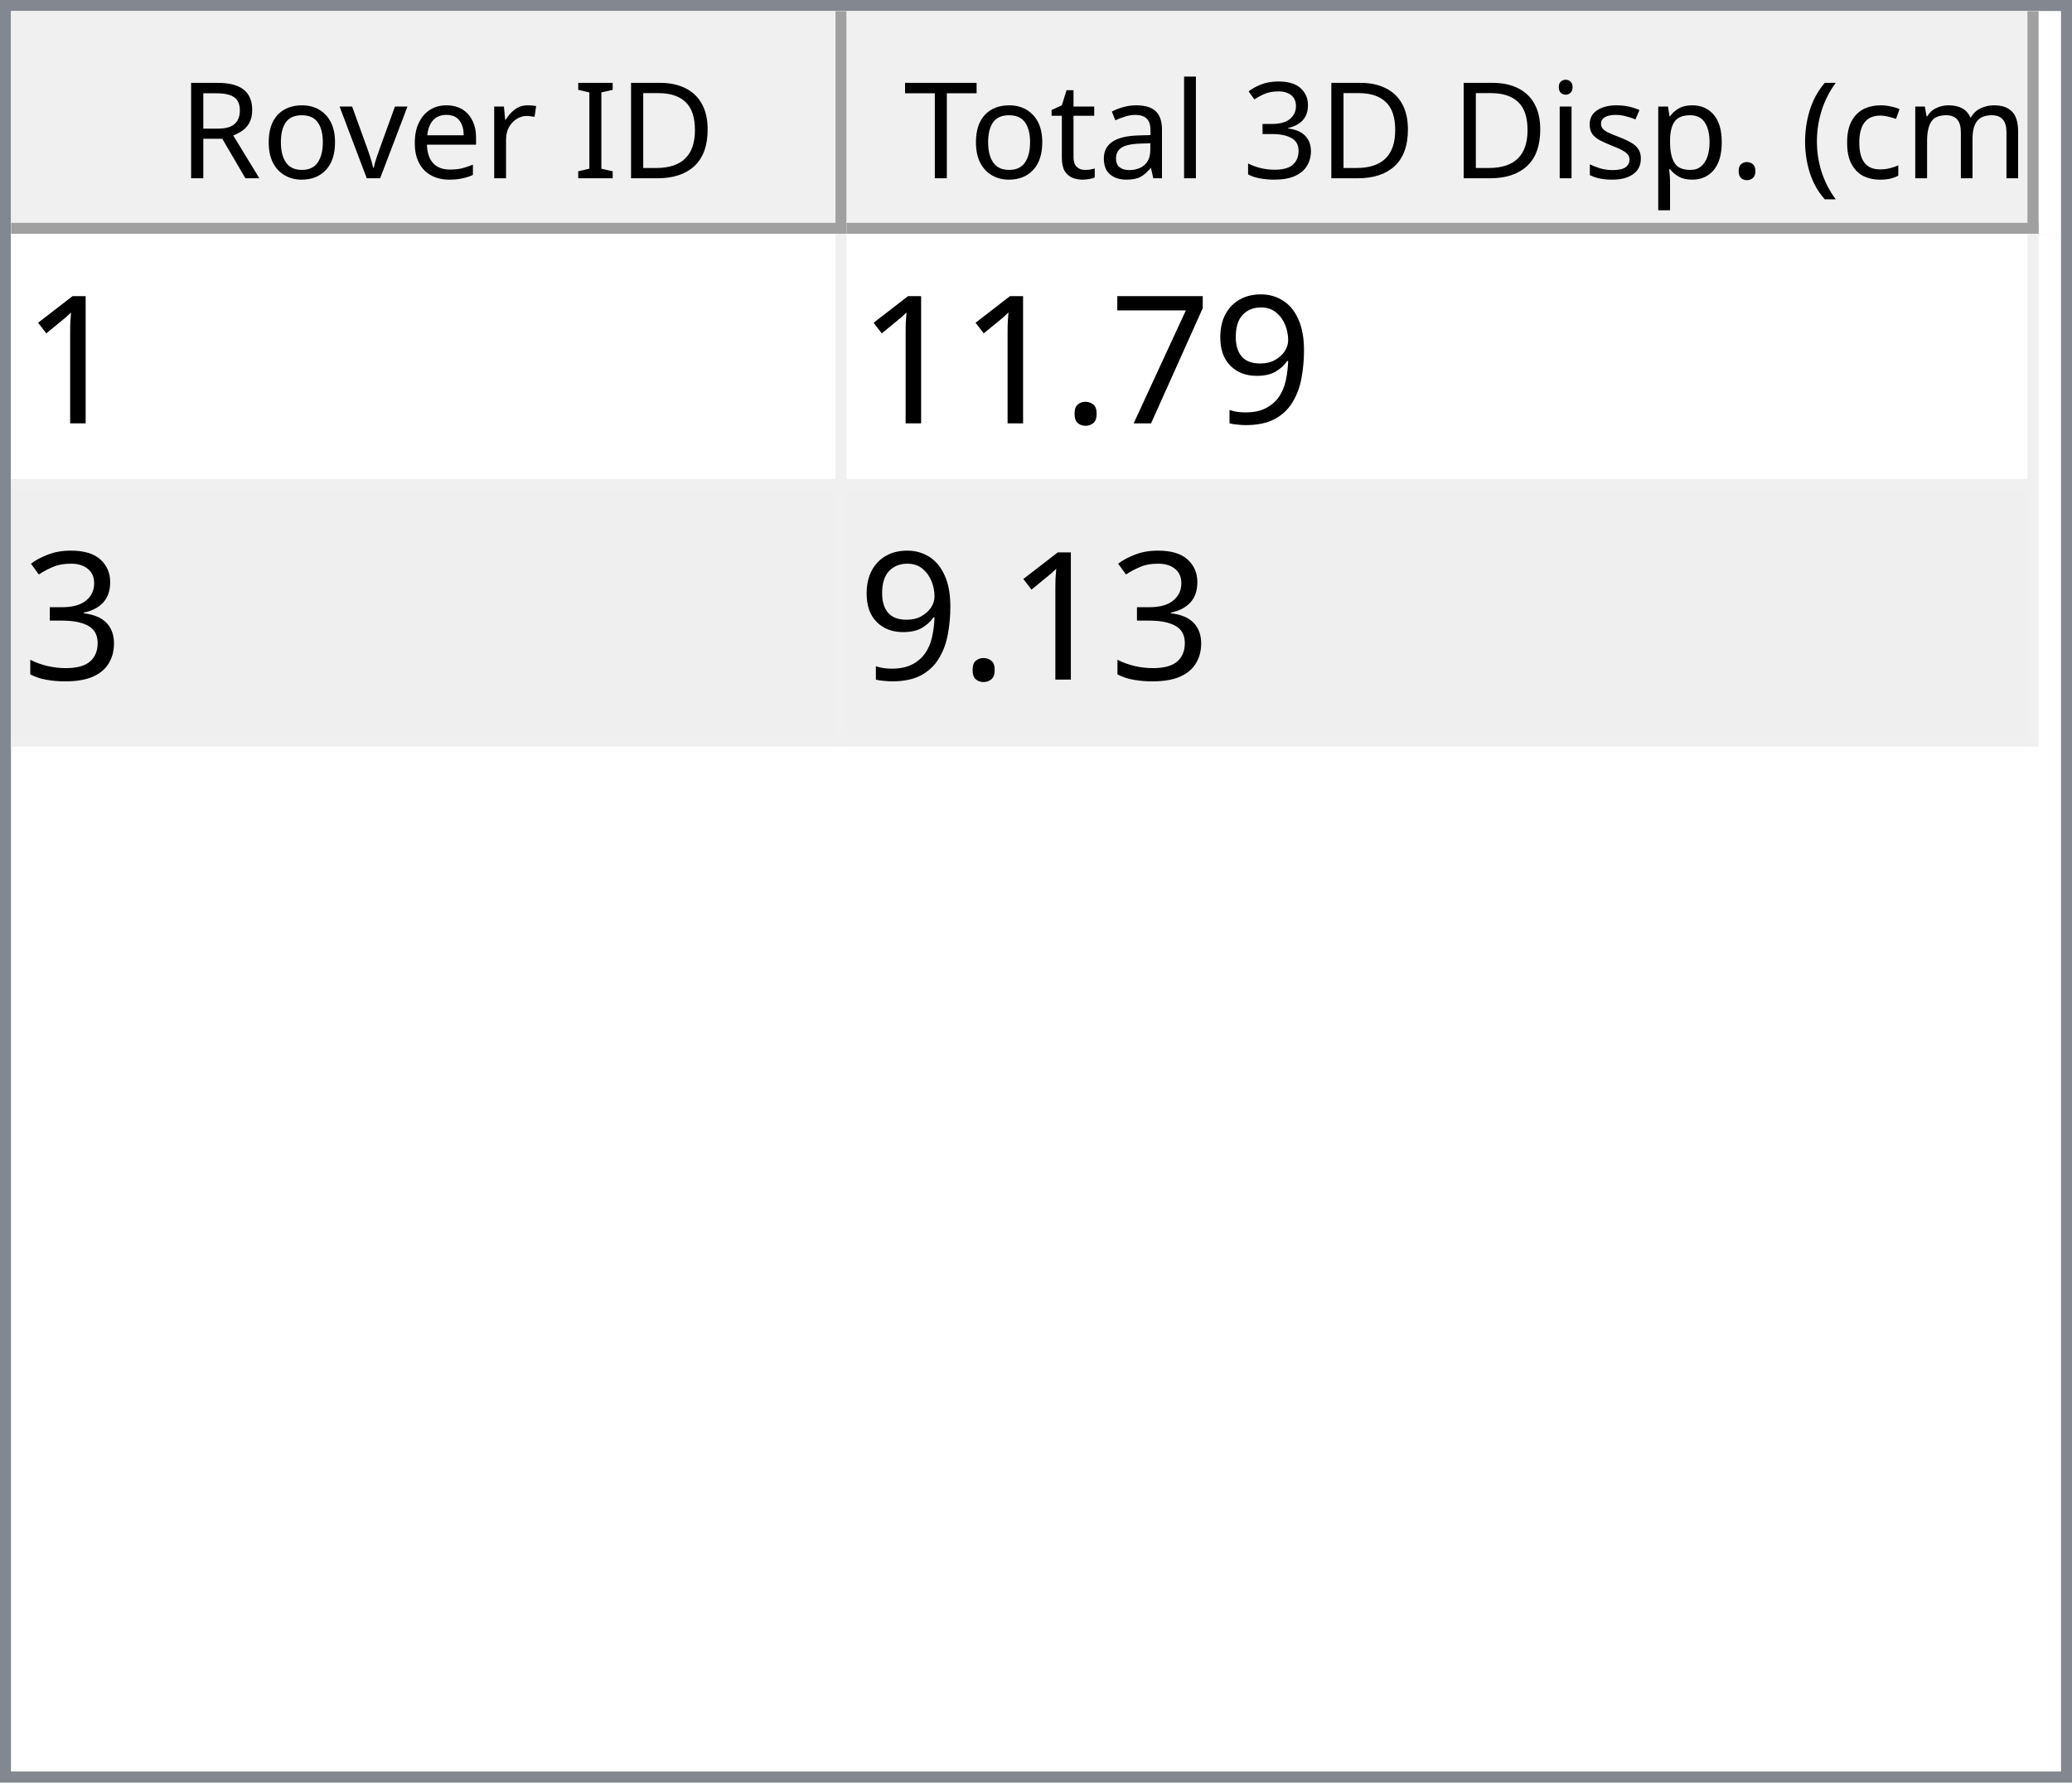
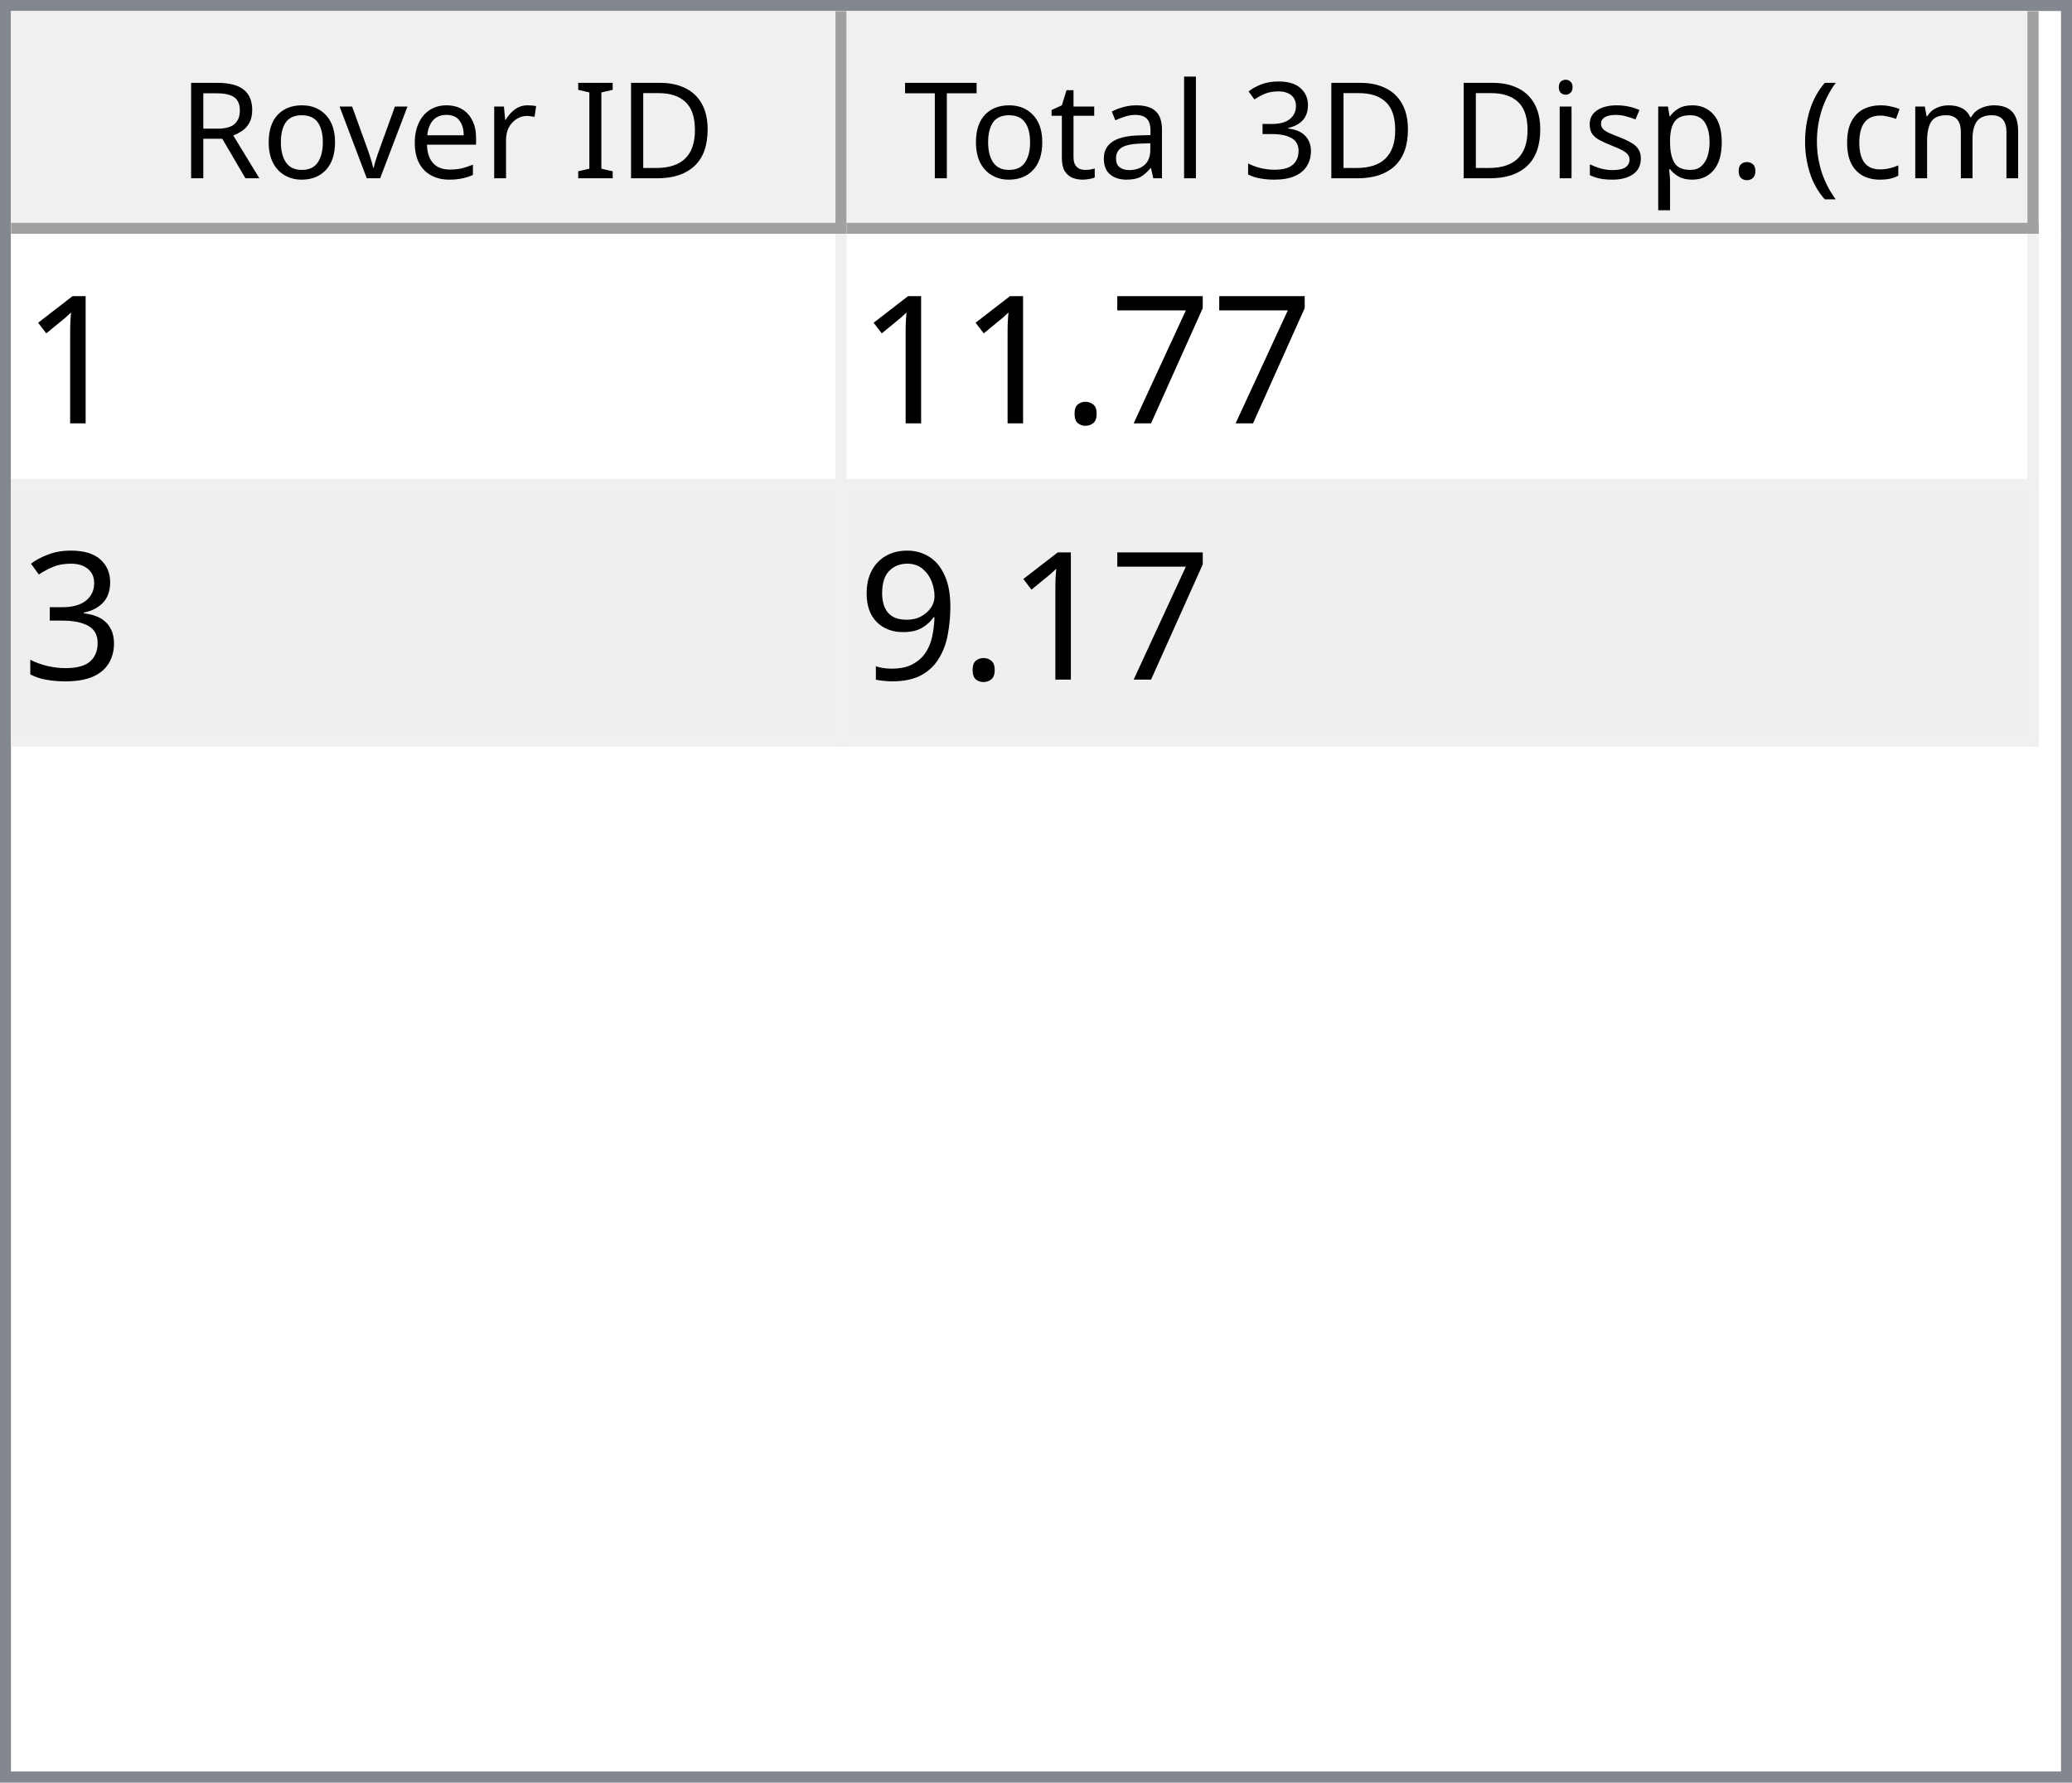
<svg xmlns="http://www.w3.org/2000/svg" style="fill-opacity:1; color-rendering:auto; color-interpolation:auto; text-rendering:auto; stroke:black; stroke-linecap:square; stroke-miterlimit:10; shape-rendering:auto; stroke-opacity:1; fill:black; stroke-dasharray:none; font-weight:normal; stroke-width:1; font-family:'Dialog'; font-style:normal; stroke-linejoin:miter; font-size:12px; stroke-dashoffset:0; image-rendering:auto;" width="186" height="160">
  <defs id="genericDefs" />
  <g>
    <defs id="defs1">
      <clipPath clipPathUnits="userSpaceOnUse" id="clipPath1">
        <path d="M0 0 L186 0 L186 160 L0 160 L0 0 Z" />
      </clipPath>
      <clipPath clipPathUnits="userSpaceOnUse" id="clipPath2">
        <path d="M0 0 L0 160 L186 160 L186 0 Z" />
      </clipPath>
      <clipPath clipPathUnits="userSpaceOnUse" id="clipPath3">
        <path d="M0 0 L0 20 L184 20 L184 0 Z" />
      </clipPath>
      <clipPath clipPathUnits="userSpaceOnUse" id="clipPath4">
        <path d="M0 0 L0 20 L75 20 L75 0 Z" />
      </clipPath>
      <clipPath clipPathUnits="userSpaceOnUse" id="clipPath5">
        <path d="M1 1 L1 19 L74 19 L74 1 Z" />
      </clipPath>
      <clipPath clipPathUnits="userSpaceOnUse" id="clipPath6">
        <path d="M0 0 L0 18 L73 18 L73 0 Z" />
      </clipPath>
      <clipPath clipPathUnits="userSpaceOnUse" id="clipPath7">
        <path d="M-0.5 -0.5 L-0.5 19.5 L74.5 19.5 L74.5 -0.5 Z" />
      </clipPath>
      <clipPath clipPathUnits="userSpaceOnUse" id="clipPath8">
        <path d="M0 0 L0 20 L107 20 L107 0 Z" />
      </clipPath>
      <clipPath clipPathUnits="userSpaceOnUse" id="clipPath9">
        <path d="M1 1 L1 19 L106 19 L106 1 Z" />
      </clipPath>
      <clipPath clipPathUnits="userSpaceOnUse" id="clipPath10">
        <path d="M0 0 L0 18 L105 18 L105 0 Z" />
      </clipPath>
      <clipPath clipPathUnits="userSpaceOnUse" id="clipPath11">
        <path d="M-0.5 -0.5 L-0.5 19.5 L106.5 19.5 L106.5 -0.5 Z" />
      </clipPath>
      <clipPath clipPathUnits="userSpaceOnUse" id="clipPath12">
        <path d="M0 0 L0 138 L184 138 L184 0 Z" />
      </clipPath>
      <clipPath clipPathUnits="userSpaceOnUse" id="clipPath13">
        <path d="M0 0 L0 46 L182 46 L182 0 Z" />
      </clipPath>
      <clipPath clipPathUnits="userSpaceOnUse" id="clipPath14">
        <path d="M-0.5 -0.5 L-0.5 45.5 L181.5 45.5 L181.5 -0.5 Z" />
      </clipPath>
      <clipPath clipPathUnits="userSpaceOnUse" id="clipPath15">
        <path d="M0 0 L0 22 L74 22 L74 0 Z" />
      </clipPath>
      <clipPath clipPathUnits="userSpaceOnUse" id="clipPath16">
        <path d="M0 0 L0 22 L106 22 L106 0 Z" />
      </clipPath>
      <font horiz-adv-x="64.551" id="font1">
        <font-face ascent="107.91" descent="25.098" units-per-em="100" style="font-style:normal; font-family:Segoe UI; font-weight:normal;" />
        <missing-glyph horiz-adv-x="64.551" d="M8.109 0 L8.109 68.266 L56.453 68.266 L56.453 0 L8.109 0 ZM15.328 7.234 L49.219 7.234 L49.219 61.031 L15.328 61.031 L15.328 7.234 Z" />
        <glyph unicode="D" horiz-adv-x="70.117" d="M9.188 0 L9.188 70.016 L28.516 70.016 Q65.531 70.016 65.531 35.891 Q65.531 19.672 55.25 9.836 Q44.969 0 27.734 0 L9.188 0 ZM17.391 62.594 L17.391 7.422 L27.828 7.422 Q41.609 7.422 49.273 14.797 Q56.938 22.172 56.938 35.688 Q56.938 62.594 28.328 62.594 L17.391 62.594 Z" />
        <glyph unicode="I" horiz-adv-x="26.611" d="M17.391 0 L9.188 0 L9.188 70.016 L17.391 70.016 L17.391 0 Z" />
        <glyph unicode=" " horiz-adv-x="27.393" d="" />
        <glyph unicode="r" horiz-adv-x="34.766" d="M34.188 41.891 Q32.078 43.5 28.125 43.5 Q23 43.5 19.555 38.672 Q16.109 33.844 16.109 25.484 L16.109 0 L8.109 0 L8.109 50 L16.109 50 L16.109 39.703 L16.312 39.703 Q18.016 44.969 21.531 47.922 Q25.047 50.875 29.391 50.875 Q32.516 50.875 34.188 50.203 L34.188 41.891 Z" />
        <glyph unicode="e" horiz-adv-x="52.295" d="M48.297 23 L12.984 23 Q13.188 14.656 17.484 10.109 Q21.781 5.562 29.297 5.562 Q37.75 5.562 44.828 11.141 L44.828 3.609 Q38.234 -1.172 27.391 -1.172 Q16.797 -1.172 10.742 5.641 Q4.688 12.453 4.688 24.812 Q4.688 36.469 11.305 43.82 Q17.922 51.172 27.734 51.172 Q37.547 51.172 42.922 44.828 Q48.297 38.484 48.297 27.203 L48.297 23 ZM40.094 29.781 Q40.047 36.719 36.75 40.578 Q33.453 44.438 27.594 44.438 Q21.922 44.438 17.969 40.383 Q14.016 36.328 13.094 29.781 L40.094 29.781 Z" />
        <glyph unicode="v" horiz-adv-x="47.9" d="M47.406 50 L27.484 0 L19.625 0 L0.688 50 L9.469 50 L22.172 13.672 Q23.578 9.672 23.922 6.688 L24.125 6.688 Q24.609 10.453 25.688 13.484 L38.969 50 L47.406 50 Z" />
        <glyph unicode="o" horiz-adv-x="58.594" d="M29 -1.172 Q17.922 -1.172 11.305 5.836 Q4.688 12.844 4.688 24.422 Q4.688 37.016 11.57 44.094 Q18.453 51.172 30.172 51.172 Q41.359 51.172 47.633 44.289 Q53.906 37.406 53.906 25.203 Q53.906 13.234 47.141 6.031 Q40.375 -1.172 29 -1.172 ZM29.594 44.438 Q21.875 44.438 17.383 39.188 Q12.891 33.938 12.891 24.703 Q12.891 15.828 17.43 10.695 Q21.969 5.562 29.594 5.562 Q37.359 5.562 41.531 10.594 Q45.703 15.625 45.703 24.906 Q45.703 34.281 41.531 39.359 Q37.359 44.438 29.594 44.438 Z" />
        <glyph unicode="R" horiz-adv-x="59.814" d="M59.375 0 L49.609 0 L37.891 19.625 Q36.281 22.359 34.766 24.289 Q33.25 26.219 31.664 27.438 Q30.078 28.656 28.25 29.219 Q26.422 29.781 24.125 29.781 L17.391 29.781 L17.391 0 L9.188 0 L9.188 70.016 L30.078 70.016 Q34.672 70.016 38.555 68.867 Q42.438 67.719 45.289 65.375 Q48.141 63.031 49.758 59.547 Q51.375 56.062 51.375 51.375 Q51.375 47.703 50.273 44.656 Q49.172 41.609 47.148 39.211 Q45.125 36.812 42.266 35.133 Q39.406 33.453 35.844 32.516 L35.844 32.328 Q37.594 31.547 38.891 30.547 Q40.188 29.547 41.359 28.18 Q42.531 26.812 43.68 25.078 Q44.828 23.344 46.234 21.047 L59.375 0 ZM17.391 62.594 L17.391 37.203 L28.516 37.203 Q31.594 37.203 34.203 38.133 Q36.812 39.062 38.719 40.797 Q40.625 42.531 41.703 45.047 Q42.781 47.562 42.781 50.688 Q42.781 56.297 39.141 59.445 Q35.5 62.594 28.609 62.594 L17.391 62.594 Z" />
        <glyph unicode=")" horiz-adv-x="30.176" d="M8.297 -15.922 L1.172 -15.922 Q16.406 2.344 16.406 26.812 Q16.406 51.469 1.078 70.016 L8.297 70.016 Q23.531 52.156 23.531 26.703 Q23.531 1.375 8.297 -15.922 Z" />
        <glyph unicode="m" horiz-adv-x="86.133" d="M79.109 0 L71.094 0 L71.094 28.719 Q71.094 37.016 68.531 40.727 Q65.969 44.438 59.906 44.438 Q54.781 44.438 51.195 39.75 Q47.609 35.062 47.609 28.516 L47.609 0 L39.594 0 L39.594 29.688 Q39.594 44.438 28.219 44.438 Q22.953 44.438 19.531 40.016 Q16.109 35.594 16.109 28.516 L16.109 0 L8.109 0 L8.109 50 L16.109 50 L16.109 42.094 L16.312 42.094 Q21.625 51.172 31.844 51.172 Q36.969 51.172 40.773 48.312 Q44.578 45.453 46 40.828 Q51.562 51.172 62.594 51.172 Q79.109 51.172 79.109 30.812 L79.109 0 Z" />
        <glyph unicode="c" horiz-adv-x="46.191" d="M42.188 2.297 Q36.422 -1.172 28.516 -1.172 Q17.828 -1.172 11.258 5.789 Q4.688 12.75 4.688 23.828 Q4.688 36.188 11.766 43.68 Q18.844 51.172 30.672 51.172 Q37.25 51.172 42.281 48.734 L42.281 40.531 Q36.719 44.438 30.375 44.438 Q22.703 44.438 17.797 38.945 Q12.891 33.453 12.891 24.516 Q12.891 15.719 17.508 10.641 Q22.125 5.562 29.891 5.562 Q36.422 5.562 42.188 9.906 L42.188 2.297 Z" />
        <glyph unicode="(" horiz-adv-x="30.176" d="M29.109 -15.922 L21.969 -15.922 Q6.844 1.375 6.844 26.703 Q6.844 52.156 21.969 70.016 L29.203 70.016 Q13.875 51.469 13.875 26.812 Q13.875 2.344 29.109 -15.922 Z" />
        <glyph unicode="." horiz-adv-x="21.68" d="M10.891 -1.078 Q8.641 -1.078 7.055 0.539 Q5.469 2.156 5.469 4.391 Q5.469 6.641 7.055 8.273 Q8.641 9.906 10.891 9.906 Q13.188 9.906 14.797 8.273 Q16.406 6.641 16.406 4.391 Q16.406 2.156 14.797 0.539 Q13.188 -1.078 10.891 -1.078 Z" />
        <glyph unicode="p" horiz-adv-x="58.789" d="M16.312 7.234 L16.109 7.234 L16.109 -23 L8.109 -23 L8.109 50 L16.109 50 L16.109 41.219 L16.312 41.219 Q22.219 51.172 33.594 51.172 Q43.266 51.172 48.688 44.461 Q54.109 37.75 54.109 26.469 Q54.109 13.922 48 6.375 Q41.891 -1.172 31.297 -1.172 Q21.578 -1.172 16.312 7.234 ZM16.109 27.391 L16.109 20.406 Q16.109 14.203 20.141 9.883 Q24.172 5.562 30.375 5.562 Q37.641 5.562 41.773 11.133 Q45.906 16.703 45.906 26.609 Q45.906 34.969 42.047 39.703 Q38.188 44.438 31.594 44.438 Q24.609 44.438 20.359 39.578 Q16.109 34.719 16.109 27.391 Z" />
        <glyph unicode="s" horiz-adv-x="42.432" d="M5.078 1.812 L5.078 10.406 Q11.625 5.562 19.484 5.562 Q30.031 5.562 30.031 12.594 Q30.031 14.594 29.125 15.992 Q28.219 17.391 26.68 18.461 Q25.141 19.531 23.07 20.383 Q21 21.234 18.609 22.172 Q15.281 23.484 12.766 24.828 Q10.25 26.172 8.57 27.859 Q6.891 29.547 6.031 31.695 Q5.172 33.844 5.172 36.719 Q5.172 40.234 6.789 42.945 Q8.406 45.656 11.086 47.484 Q13.766 49.312 17.211 50.242 Q20.656 51.172 24.312 51.172 Q30.812 51.172 35.938 48.922 L35.938 40.828 Q30.422 44.438 23.25 44.438 Q21 44.438 19.195 43.922 Q17.391 43.406 16.094 42.477 Q14.797 41.547 14.086 40.258 Q13.375 38.969 13.375 37.406 Q13.375 35.453 14.086 34.133 Q14.797 32.812 16.164 31.789 Q17.531 30.766 19.484 29.938 Q21.438 29.109 23.922 28.125 Q27.25 26.859 29.883 25.516 Q32.516 24.172 34.375 22.484 Q36.234 20.797 37.234 18.602 Q38.234 16.406 38.234 13.375 Q38.234 9.672 36.602 6.938 Q34.969 4.203 32.234 2.398 Q29.5 0.594 25.93 -0.289 Q22.359 -1.172 18.453 -1.172 Q10.75 -1.172 5.078 1.812 Z" />
        <glyph unicode="i" horiz-adv-x="24.219" d="M12.203 62.703 Q10.062 62.703 8.547 64.164 Q7.031 65.625 7.031 67.875 Q7.031 70.125 8.547 71.609 Q10.062 73.094 12.203 73.094 Q14.406 73.094 15.945 71.609 Q17.484 70.125 17.484 67.875 Q17.484 65.719 15.945 64.211 Q14.406 62.703 12.203 62.703 ZM16.109 0 L8.109 0 L8.109 50 L16.109 50 L16.109 0 Z" />
        <glyph unicode="3" horiz-adv-x="53.906" d="M46.531 19.828 Q46.531 15.094 44.75 11.211 Q42.969 7.328 39.719 4.57 Q36.469 1.812 31.93 0.297 Q27.391 -1.219 21.922 -1.219 Q11.922 -1.219 6 2.594 L6 11.188 Q13.094 5.609 22.219 5.609 Q25.875 5.609 28.828 6.539 Q31.781 7.469 33.906 9.227 Q36.031 10.984 37.18 13.477 Q38.328 15.969 38.328 19.094 Q38.328 32.812 18.797 32.812 L12.984 32.812 L12.984 39.594 L18.5 39.594 Q35.797 39.594 35.797 52.484 Q35.797 64.406 22.609 64.406 Q15.188 64.406 8.688 59.422 L8.688 67.188 Q15.375 71.188 24.609 71.188 Q29 71.188 32.57 69.969 Q36.141 68.75 38.68 66.555 Q41.219 64.359 42.609 61.281 Q44 58.203 44 54.5 Q44 40.672 30.031 36.719 L30.031 36.531 Q33.594 36.141 36.625 34.797 Q39.656 33.453 41.852 31.305 Q44.047 29.156 45.289 26.25 Q46.531 23.344 46.531 19.828 Z" />
        <glyph unicode="l" horiz-adv-x="24.219" d="M16.109 0 L8.109 0 L8.109 74.031 L16.109 74.031 L16.109 0 Z" />
        <glyph unicode="a" horiz-adv-x="50.879" d="M43.891 0 L35.891 0 L35.891 7.812 L35.688 7.812 Q30.469 -1.172 20.312 -1.172 Q12.844 -1.172 8.617 2.781 Q4.391 6.734 4.391 13.281 Q4.391 27.297 20.906 29.594 L35.891 31.688 Q35.891 44.438 25.594 44.438 Q16.547 44.438 9.281 38.281 L9.281 46.484 Q16.656 51.172 26.266 51.172 Q43.891 51.172 43.891 32.516 L43.891 0 ZM35.891 25.297 L23.828 23.641 Q18.266 22.859 15.43 20.875 Q12.594 18.891 12.594 13.875 Q12.594 10.203 15.211 7.883 Q17.828 5.562 22.172 5.562 Q28.125 5.562 32.008 9.742 Q35.891 13.922 35.891 20.312 L35.891 25.297 Z" />
        <glyph unicode="t" horiz-adv-x="33.887" d="M31.297 0.484 Q28.469 -1.078 23.828 -1.078 Q10.688 -1.078 10.688 13.578 L10.688 43.172 L2.094 43.172 L2.094 50 L10.688 50 L10.688 62.203 L18.703 64.797 L18.703 50 L31.297 50 L31.297 43.172 L18.703 43.172 L18.703 14.984 Q18.703 9.969 20.414 7.82 Q22.125 5.672 26.078 5.672 Q29.109 5.672 31.297 7.328 L31.297 0.484 Z" />
        <glyph unicode="T" horiz-adv-x="52.393" d="M50.594 62.594 L30.375 62.594 L30.375 0 L22.172 0 L22.172 62.594 L2 62.594 L2 70.016 L50.594 70.016 L50.594 62.594 Z" />
      </font>
      <font horiz-adv-x="75.0" id="font2">
        <font-face ascent="100.537" descent="21.973" units-per-em="100" style="font-style:normal; font-family:sans-serif; font-weight:normal;" />
        <missing-glyph horiz-adv-x="75.0" d="M12.5 0 L12.5 62.5 L62.5 62.5 L62.5 0 L12.5 0 ZM14.062 1.562 L60.938 1.562 L60.938 60.938 L14.062 60.938 L14.062 1.562 Z" />
        <glyph unicode="1" horiz-adv-x="55.615" d="M37.25 0 L28.469 0 L28.469 56 Q25.297 52.984 20.141 49.953 Q14.984 46.922 10.891 45.406 L10.891 53.906 Q18.266 57.375 23.781 62.305 Q29.297 67.234 31.594 71.875 L37.25 71.875 L37.25 0 Z" />
-         <glyph unicode="9" horiz-adv-x="55.615" d="M5.469 16.547 L13.922 17.328 Q14.984 11.375 18.016 8.688 Q21.047 6 25.781 6 Q29.828 6 32.883 7.859 Q35.938 9.719 37.891 12.82 Q39.844 15.922 41.164 21.195 Q42.484 26.469 42.484 31.938 Q42.484 32.516 42.438 33.688 Q39.797 29.5 35.234 26.883 Q30.672 24.266 25.344 24.266 Q16.453 24.266 10.305 30.711 Q4.156 37.156 4.156 47.703 Q4.156 58.594 10.578 65.234 Q17 71.875 26.656 71.875 Q33.641 71.875 39.43 68.117 Q45.219 64.359 48.219 57.398 Q51.219 50.438 51.219 37.25 Q51.219 23.531 48.242 15.406 Q45.266 7.281 39.383 3.031 Q33.5 -1.219 25.594 -1.219 Q17.188 -1.219 11.867 3.445 Q6.547 8.109 5.469 16.547 ZM41.453 48.141 Q41.453 55.719 37.43 60.156 Q33.406 64.594 27.734 64.594 Q21.875 64.594 17.531 59.812 Q13.188 55.031 13.188 47.406 Q13.188 40.578 17.312 36.305 Q21.438 32.031 27.484 32.031 Q33.594 32.031 37.523 36.305 Q41.453 40.578 41.453 48.141 Z" />
        <glyph unicode="7" horiz-adv-x="55.615" d="M4.734 62.203 L4.734 70.656 L51.078 70.656 L51.078 63.812 Q44.234 56.547 37.523 44.484 Q30.812 32.422 27.156 19.672 Q24.516 10.688 23.781 0 L14.75 0 Q14.891 8.453 18.062 20.414 Q21.234 32.375 27.172 43.484 Q33.109 54.594 39.797 62.203 L4.734 62.203 Z" />
        <glyph unicode="." horiz-adv-x="27.783" d="M9.078 0 L9.078 10.016 L19.094 10.016 L19.094 0 L9.078 0 Z" />
        <glyph unicode="3" horiz-adv-x="55.615" d="M4.203 18.891 L12.984 20.062 Q14.5 12.594 18.141 9.297 Q21.781 6 27 6 Q33.203 6 37.477 10.297 Q41.75 14.594 41.75 20.953 Q41.75 27 37.797 30.93 Q33.844 34.859 27.734 34.859 Q25.25 34.859 21.531 33.891 L22.516 41.609 Q23.391 41.5 23.922 41.5 Q29.547 41.5 34.039 44.43 Q38.531 47.359 38.531 53.469 Q38.531 58.297 35.258 61.477 Q31.984 64.656 26.812 64.656 Q21.688 64.656 18.266 61.43 Q14.844 58.203 13.875 51.766 L5.078 53.328 Q6.688 62.156 12.398 67.016 Q18.109 71.875 26.609 71.875 Q32.469 71.875 37.398 69.359 Q42.328 66.844 44.945 62.5 Q47.562 58.156 47.562 53.266 Q47.562 48.641 45.07 44.828 Q42.578 41.016 37.703 38.766 Q44.047 37.312 47.562 32.695 Q51.078 28.078 51.078 21.141 Q51.078 11.766 44.242 5.25 Q37.406 -1.266 26.953 -1.266 Q17.531 -1.266 11.305 4.352 Q5.078 9.969 4.203 18.891 Z" />
+         <glyph unicode="9" horiz-adv-x="55.615" d="M5.469 16.547 L13.922 17.328 Q14.984 11.375 18.016 8.688 Q21.047 6 25.781 6 Q29.828 6 32.883 7.859 Q35.938 9.719 37.891 12.82 Q39.844 15.922 41.164 21.195 Q42.484 26.469 42.484 31.938 Q42.484 32.516 42.438 33.688 Q39.797 29.5 35.234 26.883 Q30.672 24.266 25.344 24.266 Q16.453 24.266 10.305 30.711 Q4.156 37.156 4.156 47.703 Q4.156 58.594 10.578 65.234 Q17 71.875 26.656 71.875 Q33.641 71.875 39.43 68.117 Q45.219 64.359 48.219 57.398 Q51.219 50.438 51.219 37.25 Q51.219 23.531 48.242 15.406 Q45.266 7.281 39.383 3.031 Q33.5 -1.219 25.594 -1.219 Q17.188 -1.219 11.867 3.445 Q6.547 8.109 5.469 16.547 ZM41.453 48.141 Q41.453 55.719 37.43 60.156 Q33.406 64.594 27.734 64.594 Q21.875 64.594 17.531 59.812 Q13.188 55.031 13.188 47.406 Q13.188 40.578 17.312 36.305 Q21.438 32.031 27.484 32.031 Q33.594 32.031 37.523 36.305 Q41.453 40.578 41.453 48.141 Z" />
      </font>
    </defs>
    <g style="fill:white; stroke:white;">
      <rect x="0" y="0" width="186" style="clip-path:url(#clipPath1); stroke:none;" height="160" />
    </g>
    <g style="fill:white; text-rendering:optimizeSpeed; color-rendering:optimizeSpeed; image-rendering:optimizeSpeed; shape-rendering:crispEdges; stroke:white; color-interpolation:sRGB;">
      <rect x="0" width="186" height="160" y="0" style="stroke:none;" />
      <path style="stroke:none;" d="M0 160 L186 160 L186 0 L0 0 Z" />
    </g>
    <g style="fill:rgb(240,240,240); font-family:'Segoe UI'; stroke:rgb(240,240,240);">
      <rect x="0" y="0" width="186" style="clip-path:url(#clipPath2); stroke:none;" height="160" />
    </g>
    <g style="fill:rgb(130,135,144); font-family:'Segoe UI'; stroke:rgb(130,135,144);">
      <path d="M0 0 L186 0 L186 160 L0 160 L0 0 ZM1 1 L185 1 L185 159 L1 159 L1 1 Z" style="fill-rule:evenodd; clip-path:url(#clipPath2); stroke:none;" />
    </g>
    <g style="fill:white; font-family:'Segoe UI'; stroke:white;" transform="translate(1,1)">
      <rect x="0" y="0" width="184" style="clip-path:url(#clipPath3); stroke:none;" height="20" />
    </g>
    <g style="fill:rgb(240,240,240); font-family:'Segoe UI'; stroke:rgb(240,240,240);" transform="translate(1,1)">
      <rect x="0" y="0" width="75" style="clip-path:url(#clipPath4); stroke:none;" height="20" />
    </g>
    <g style="font-family:'Segoe UI';" transform="translate(2,2)">
      <text x="14" xml:space="preserve" y="14" style="clip-path:url(#clipPath6); stroke:none;">Rover ID</text>
    </g>
    <g style="fill:rgb(160,160,160); font-family:'Segoe UI'; stroke:rgb(160,160,160); stroke-linejoin:bevel;" transform="translate(1.5,1.5)">
      <line x1="74" x2="74" y1="0" style="fill:none; clip-path:url(#clipPath7);" y2="19" />
    </g>
    <g style="fill:rgb(160,160,160); font-family:'Segoe UI'; stroke:rgb(160,160,160); stroke-linejoin:bevel;" transform="matrix(1,0,0,1,1,1) translate(0.5,0.5)">
      <line x1="0" x2="74" y1="19" style="fill:none; clip-path:url(#clipPath7);" y2="19" />
    </g>
    <g style="fill:rgb(240,240,240); font-family:'Segoe UI'; stroke:rgb(240,240,240);" transform="translate(76,1)">
      <rect x="0" y="0" width="107" style="clip-path:url(#clipPath8); stroke:none;" height="20" />
    </g>
    <g style="font-family:'Segoe UI';" transform="translate(77,2)">
      <text x="1" xml:space="preserve" y="14" style="clip-path:url(#clipPath10); stroke:none;"> Total 3D Disp. (cm)</text>
    </g>
    <g style="fill:rgb(160,160,160); font-family:'Segoe UI'; stroke:rgb(160,160,160); stroke-linejoin:bevel;" transform="translate(76.5,1.5)">
      <line x1="106" x2="106" y1="0" style="fill:none; clip-path:url(#clipPath11);" y2="19" />
    </g>
    <g style="fill:rgb(160,160,160); font-family:'Segoe UI'; stroke:rgb(160,160,160); stroke-linejoin:bevel;" transform="matrix(1,0,0,1,76,1) translate(0.5,0.5)">
      <line x1="0" x2="106" y1="19" style="fill:none; clip-path:url(#clipPath11);" y2="19" />
    </g>
    <g style="fill:white; font-family:'Segoe UI'; stroke:white;" transform="translate(1,21)">
      <rect x="0" y="0" width="184" style="clip-path:url(#clipPath12); stroke:none;" height="138" />
    </g>
    <g style="fill:rgb(240,240,240); font-size:16px; font-family:sans-serif; stroke:rgb(240,240,240);" transform="translate(1,21)">
      <rect x="0" y="0" width="182" style="clip-path:url(#clipPath13); stroke:none;" height="46" />
      <line transform="translate(0.5,0.5)" x1="0" x2="181" y1="22" style="clip-path:url(#clipPath14); fill:none; stroke-linejoin:bevel;" y2="22" />
    </g>
    <g transform="matrix(1,0,0,1,1,21) translate(0.5,0.5)" style="fill:rgb(240,240,240); font-size:16px; font-family:sans-serif; stroke:rgb(240,240,240); stroke-linejoin:bevel;">
      <line x1="0" x2="181" y1="45" style="fill:none; clip-path:url(#clipPath14);" y2="45" />
    </g>
    <g transform="matrix(1,0,0,1,1,21) translate(0.5,0.5)" style="fill:rgb(240,240,240); font-size:16px; font-family:sans-serif; stroke:rgb(240,240,240); stroke-linejoin:bevel;">
      <line x1="74" x2="74" y1="0" style="fill:none; clip-path:url(#clipPath14);" y2="45" />
    </g>
    <g transform="matrix(1,0,0,1,1,21) translate(0.5,0.5)" style="fill:rgb(240,240,240); font-size:16px; font-family:sans-serif; stroke:rgb(240,240,240); stroke-linejoin:bevel;">
      <line x1="181" x2="181" y1="0" style="fill:none; clip-path:url(#clipPath14);" y2="45" />
    </g>
    <g style="fill:white; font-size:16px; font-family:sans-serif; stroke:white;" transform="matrix(1,0,0,1,1,21)">
      <rect x="0" y="0" width="74" style="clip-path:url(#clipPath15); stroke:none;" height="22" />
      <text x="1" y="17" style="fill:black; clip-path:url(#clipPath15); stroke:none;" xml:space="preserve">1</text>
    </g>
    <g style="fill:white; font-size:16px; font-family:sans-serif; stroke:white;" transform="matrix(1,0,0,1,1,21) translate(75,0)">
      <rect x="0" y="0" width="106" style="clip-path:url(#clipPath16); stroke:none;" height="22" />
-       <text x="1" y="17" style="fill:black; clip-path:url(#clipPath16); stroke:none;" xml:space="preserve">11.79</text>
+       <text x="1" y="17" style="fill:black; clip-path:url(#clipPath16); stroke:none;" xml:space="preserve">11.77</text>
    </g>
    <g style="fill:rgb(239,239,239); font-size:16px; font-family:sans-serif; stroke:rgb(239,239,239);" transform="matrix(1,0,0,1,1,21) translate(0,23)">
      <rect x="0" y="0" width="74" style="clip-path:url(#clipPath15); stroke:none;" height="22" />
      <text x="1" y="17" style="fill:black; clip-path:url(#clipPath15); stroke:none;" xml:space="preserve">3</text>
    </g>
    <g style="fill:rgb(239,239,239); font-size:16px; font-family:sans-serif; stroke:rgb(239,239,239);" transform="matrix(1,0,0,1,1,21) translate(75,23)">
      <rect x="0" y="0" width="106" style="clip-path:url(#clipPath16); stroke:none;" height="22" />
-       <text x="1" y="17" style="fill:black; clip-path:url(#clipPath16); stroke:none;" xml:space="preserve">9.13</text>
+       <text x="1" y="17" style="fill:black; clip-path:url(#clipPath16); stroke:none;" xml:space="preserve">9.17</text>
    </g>
  </g>
</svg>
